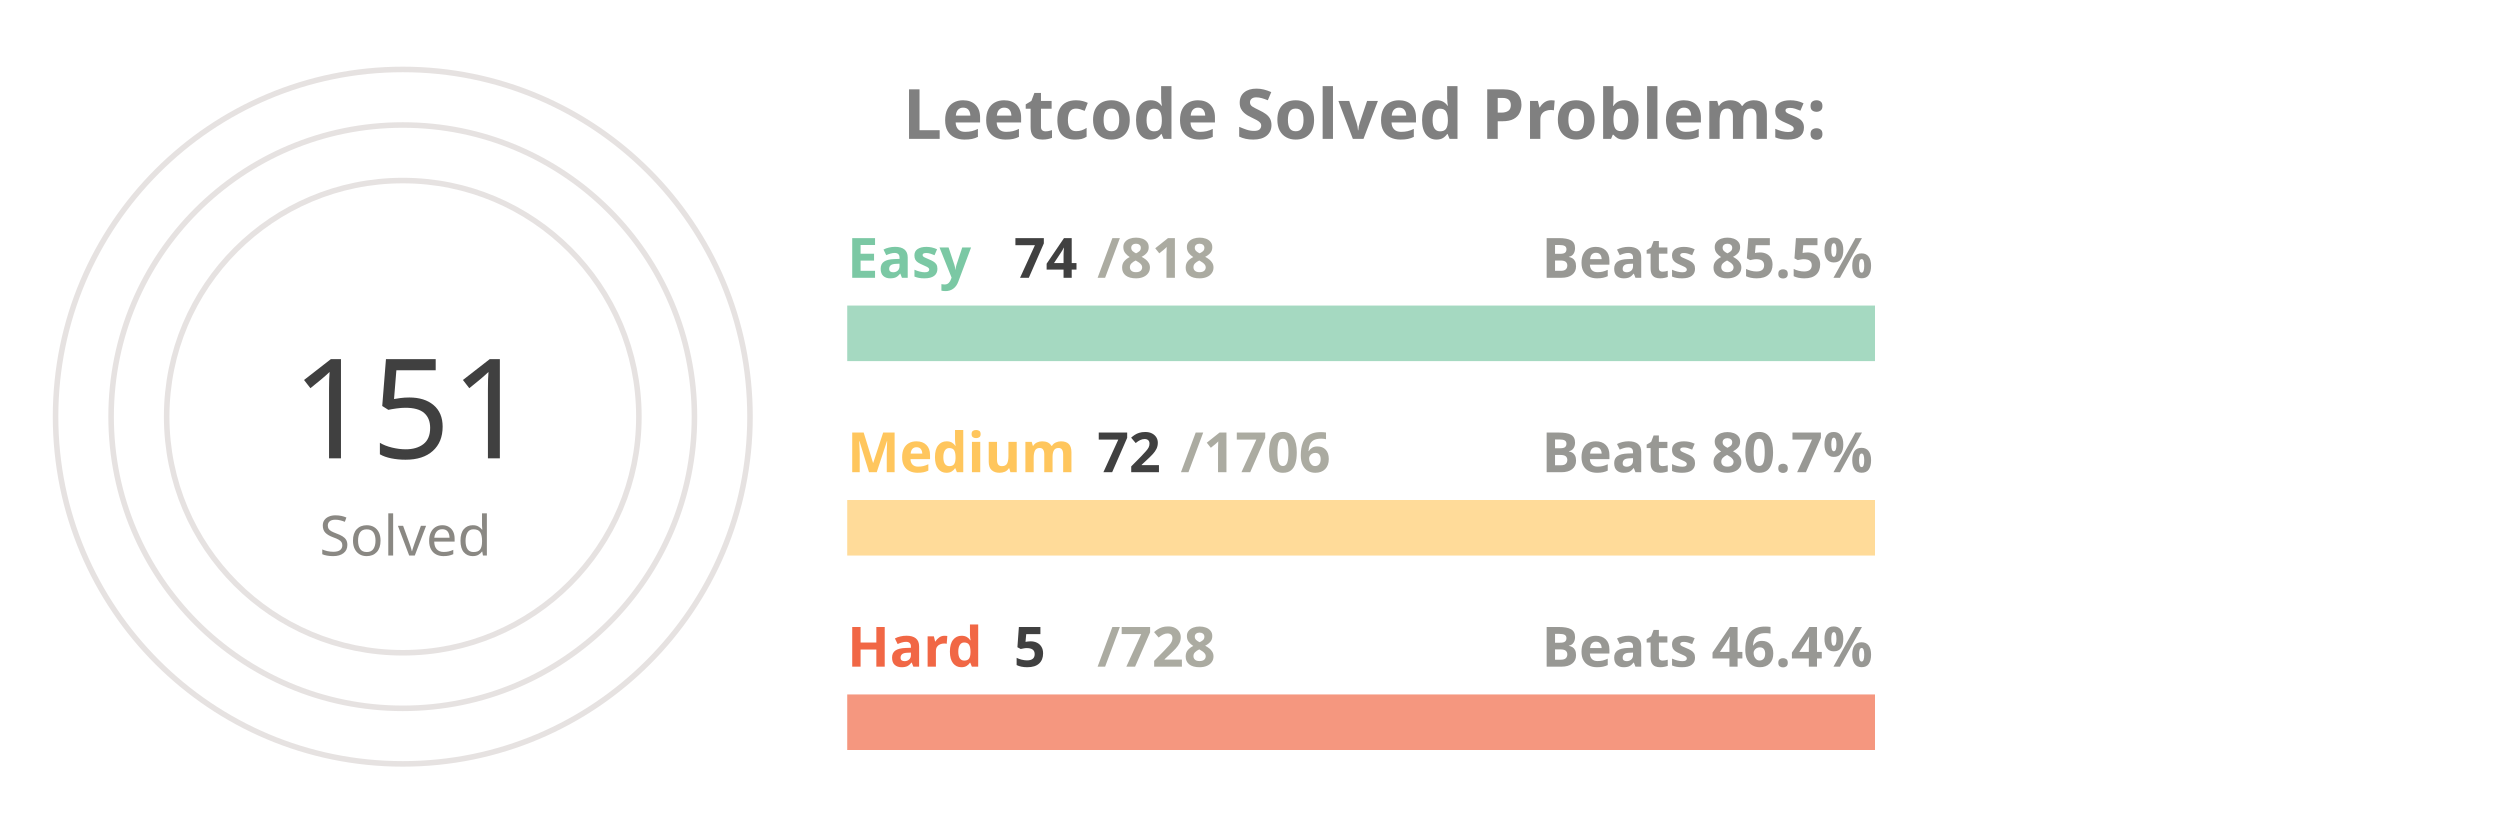
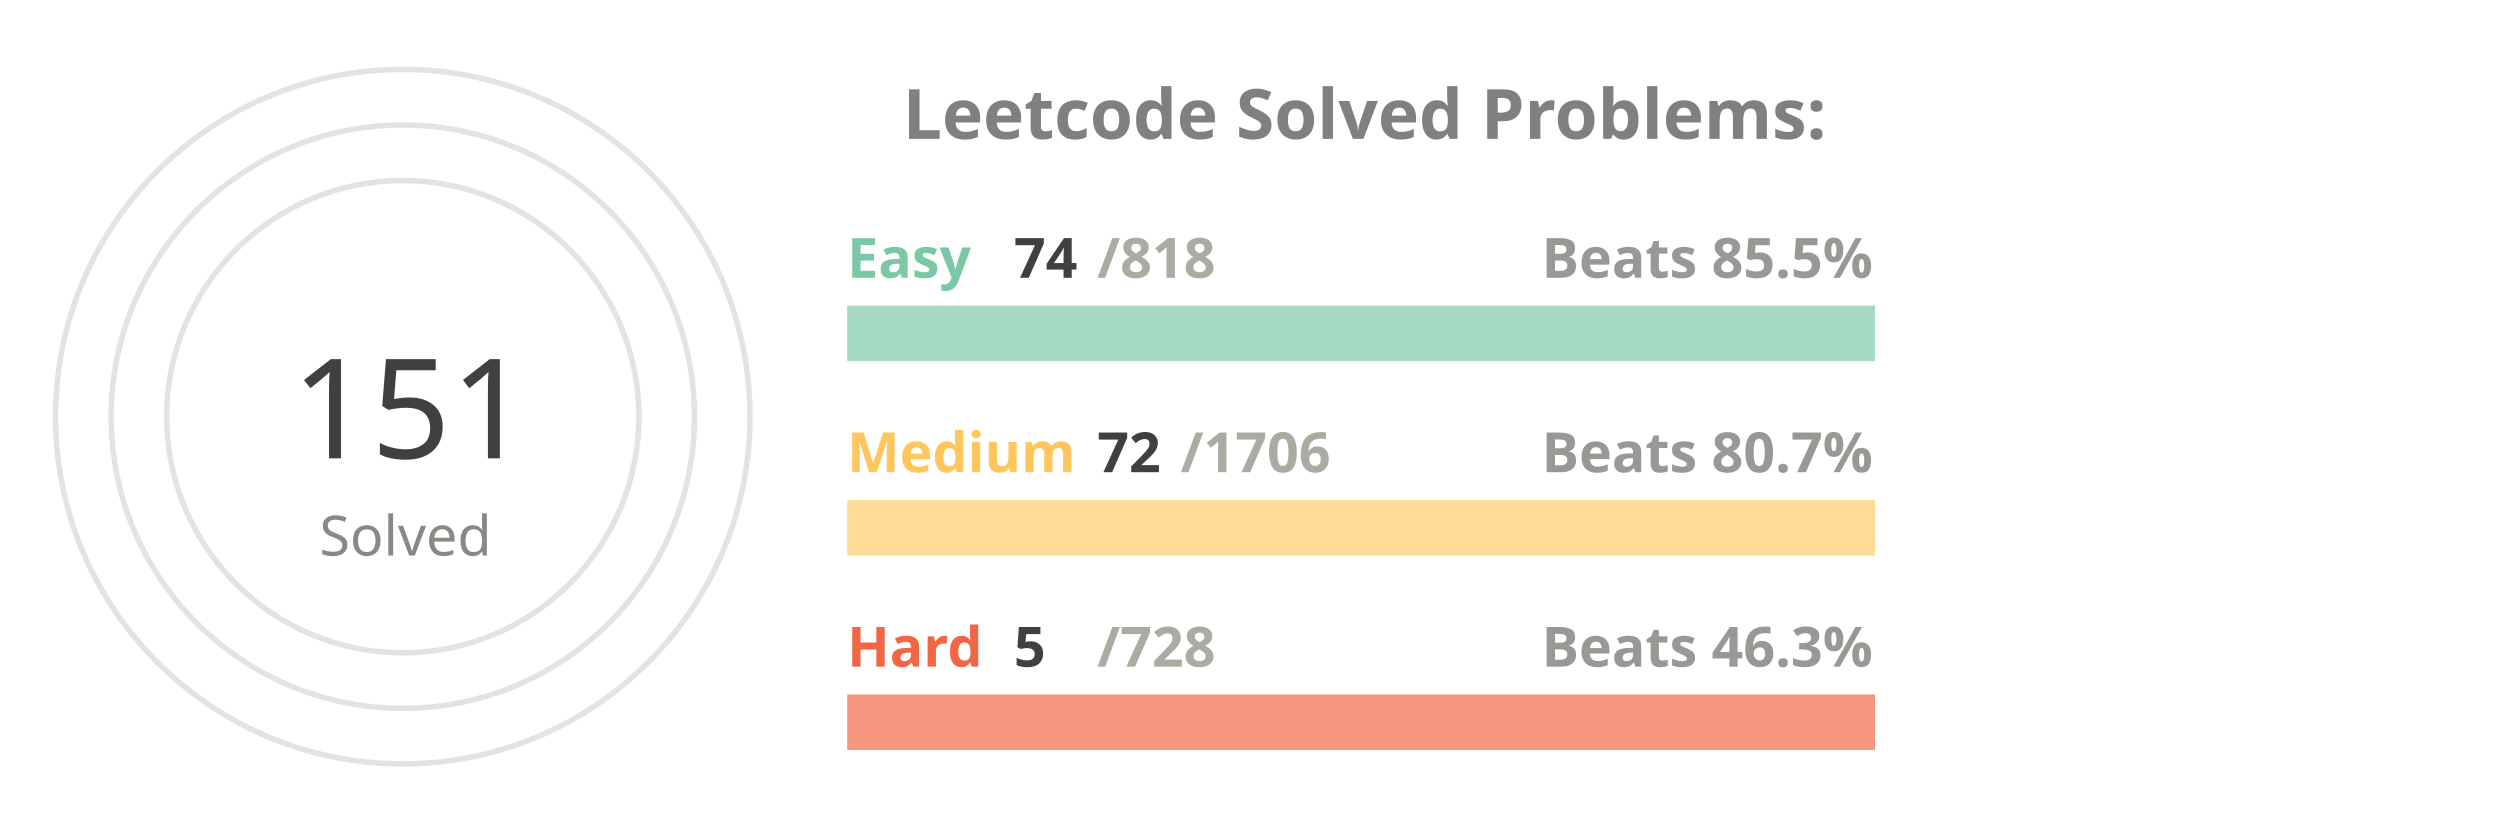
<svg xmlns="http://www.w3.org/2000/svg" viewBox="0 0 650 300" height="200px" width="600px">
  <style>
.label {
	font: bold 25px sans-serif;
	color: #404040;
	-webkit-text-stroke: 1px white;
  }
.name {
	font: bold 20px sans-serif;
	color: #404040;
  }

.line {
	stroke-dasharray: 1000;
	stroke-dashoffset: 1000;
	animation: dash 3.5s ease-in-out forwards;	
	animation-iteration-count: infinite;
	animation-direction: alternate-reverse;
}

.totalSum {
	font: 50px sans-serif;
}

.totalSumLabel {
	font: 20px sans-serif;
}

.path {
	stroke-dasharray: 1000;
	stroke-dashoffset: 1000;
	animation: dash 3.5s ease-in-out forwards;	
	animation-iteration-count: infinite;
	animation-direction: alternate-reverse;
}
  
@keyframes dash {
	to {
		stroke-dashoffset: 0;
	}
}

</style>
  <g stroke="#E6E2E1" fill="none" stroke-width="2">
    <circle cx="20" cy="150" r="125" />
    <circle cx="20" cy="150" r="105" />
    <circle cx="20" cy="150" r="85" />
  </g>
  <g fill="none" stroke-width="20">
    <line x1="180" y1="120" x2="550" y2="120" stroke="#a5d9c1" />
    <line x1="180" y1="190" x2="550" y2="190" stroke="#ffdb99" />
    <line x1="180" y1="260" x2="550" y2="260" stroke="#f5977f" />
  </g>
  <g fill="none" stroke-width="20" class="line">
    <line x1="180" y1="120" x2="213" y2="120" stroke="#7BC8A4" />
    <line x1="180" y1="190" x2="195" y2="190" stroke="#FFC65D" />
    <line x1="180" y1="260" x2="182" y2="260" stroke="#F16745" />
  </g>
  <g fill="none" stroke-width="20" stroke-linecap="round" class="path">
    <path d="M 20 25 A 125 125 45 0 1 86 43" stroke="#7BC8A4" />
    <path d="M 20 45 A 105 105 45 0 1 45 48" stroke="#FFC65D" />
    <path d="M 20 65 A 85 85 45 0 1 20 65" stroke="#F16745" />
  </g>
  <g class="name">
    <text x="180" y="100" fill="#7BC8A4">Easy</text>
    <text x="240" y="100" fill="#404040">74</text>
    <text x="270" y="100" fill="#ABABA1">/818</text>
    <text x="430" y="100" fill="#989894">Beats 85.5%</text>
    <text x="180" y="170" fill="#FFC65D">Medium</text>
    <text x="270" y="170" fill="#404040">72</text>
    <text x="300" y="170" fill="#ABABA1">/1706</text>
    <text x="430" y="170" fill="#989894">Beats 80.7%</text>
    <text x="180" y="240" fill="#F16745">Hard</text>
    <text x="240" y="240" fill="#404040">5</text>
    <text x="270" y="240" fill="#ABABA1">/728</text>
-     <text x="430" y="240" fill="#989894">Beats 46.4%</text>
+     <text x="430" y="240" fill="#989894">Beats 46.3%</text>
  </g>
  <g>
    <text x="-20" y="165" fill="#404040" class="totalSum">151</text>
    <text x="-10" y="200" fill="#8A8883" class="totalSumLabel">Solved</text>
  </g>
  <g class="label">
    <text x="200" y="50" fill="gray">Leetcode Solved Problems:</text>
  </g>
</svg>
